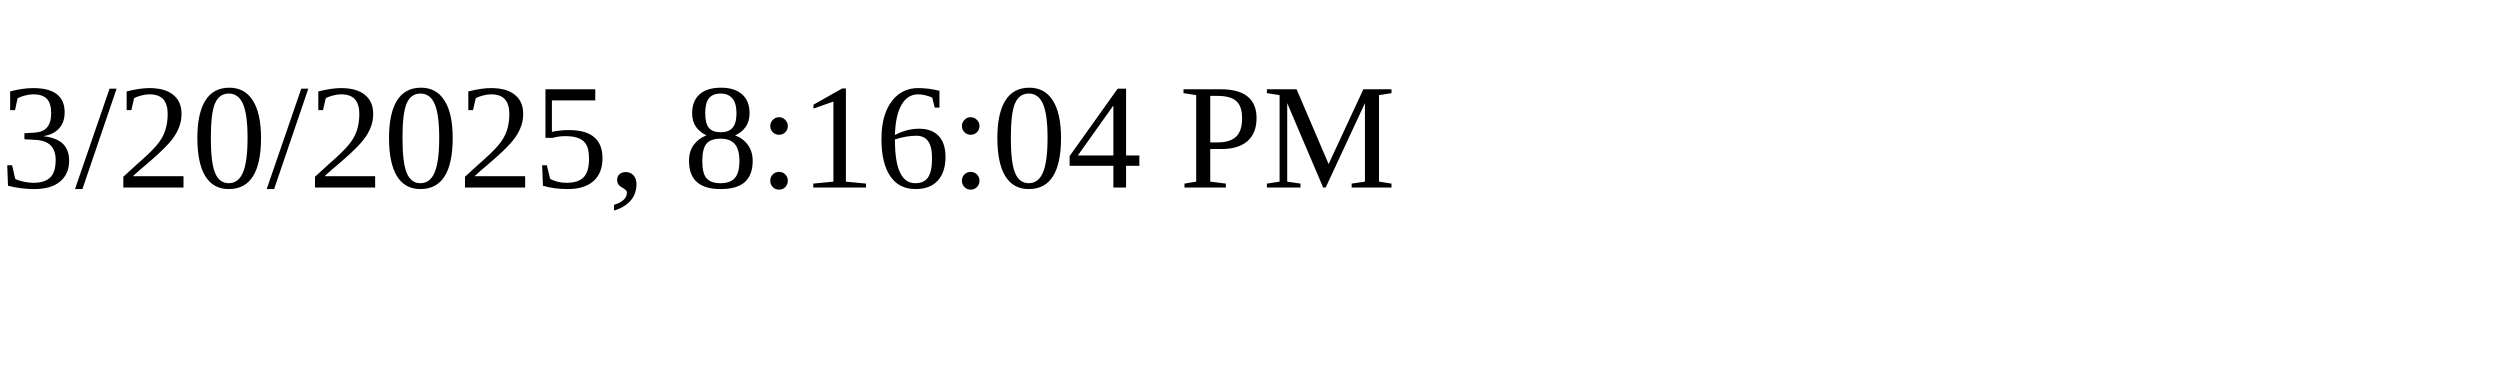
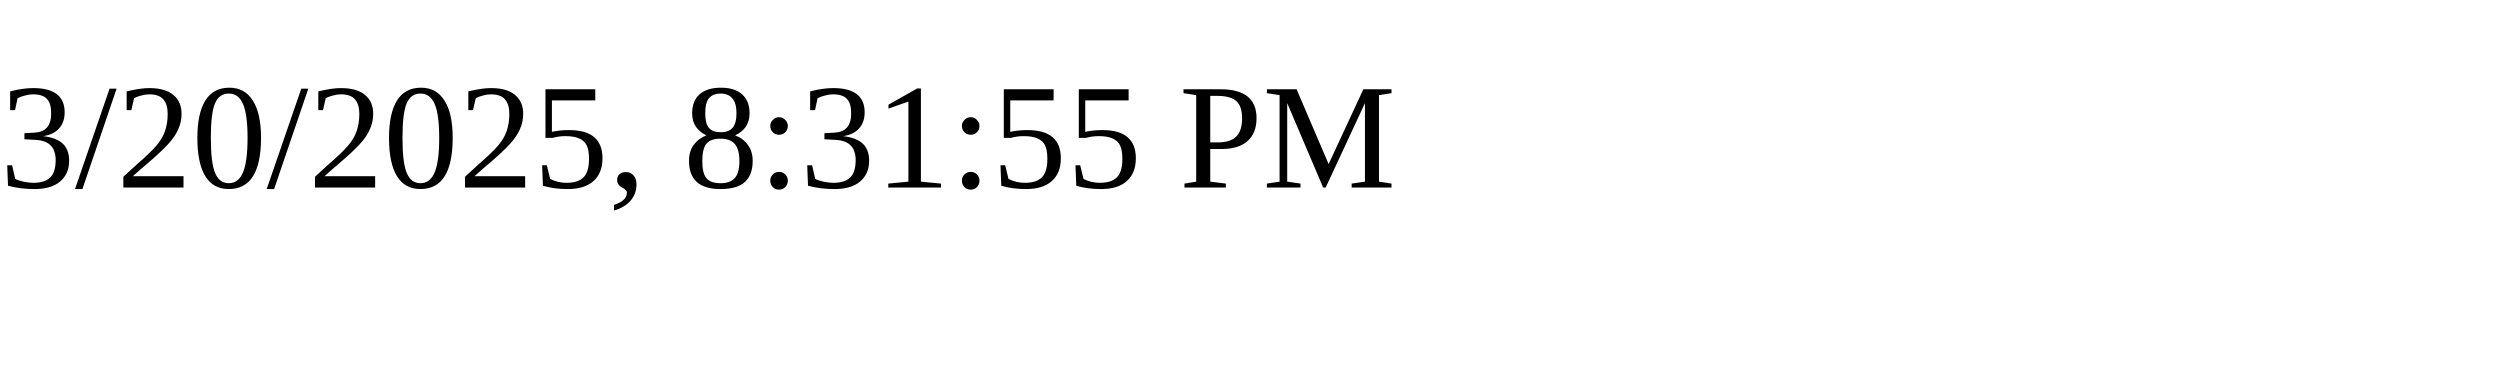
<svg xmlns="http://www.w3.org/2000/svg" height="30" width="200">
-   <text x="0" y="15">3/20/2025, 8:16:04 PM</text>
+   <text x="0" y="15">3/20/2025, 8:31:55 PM</text>
</svg>
